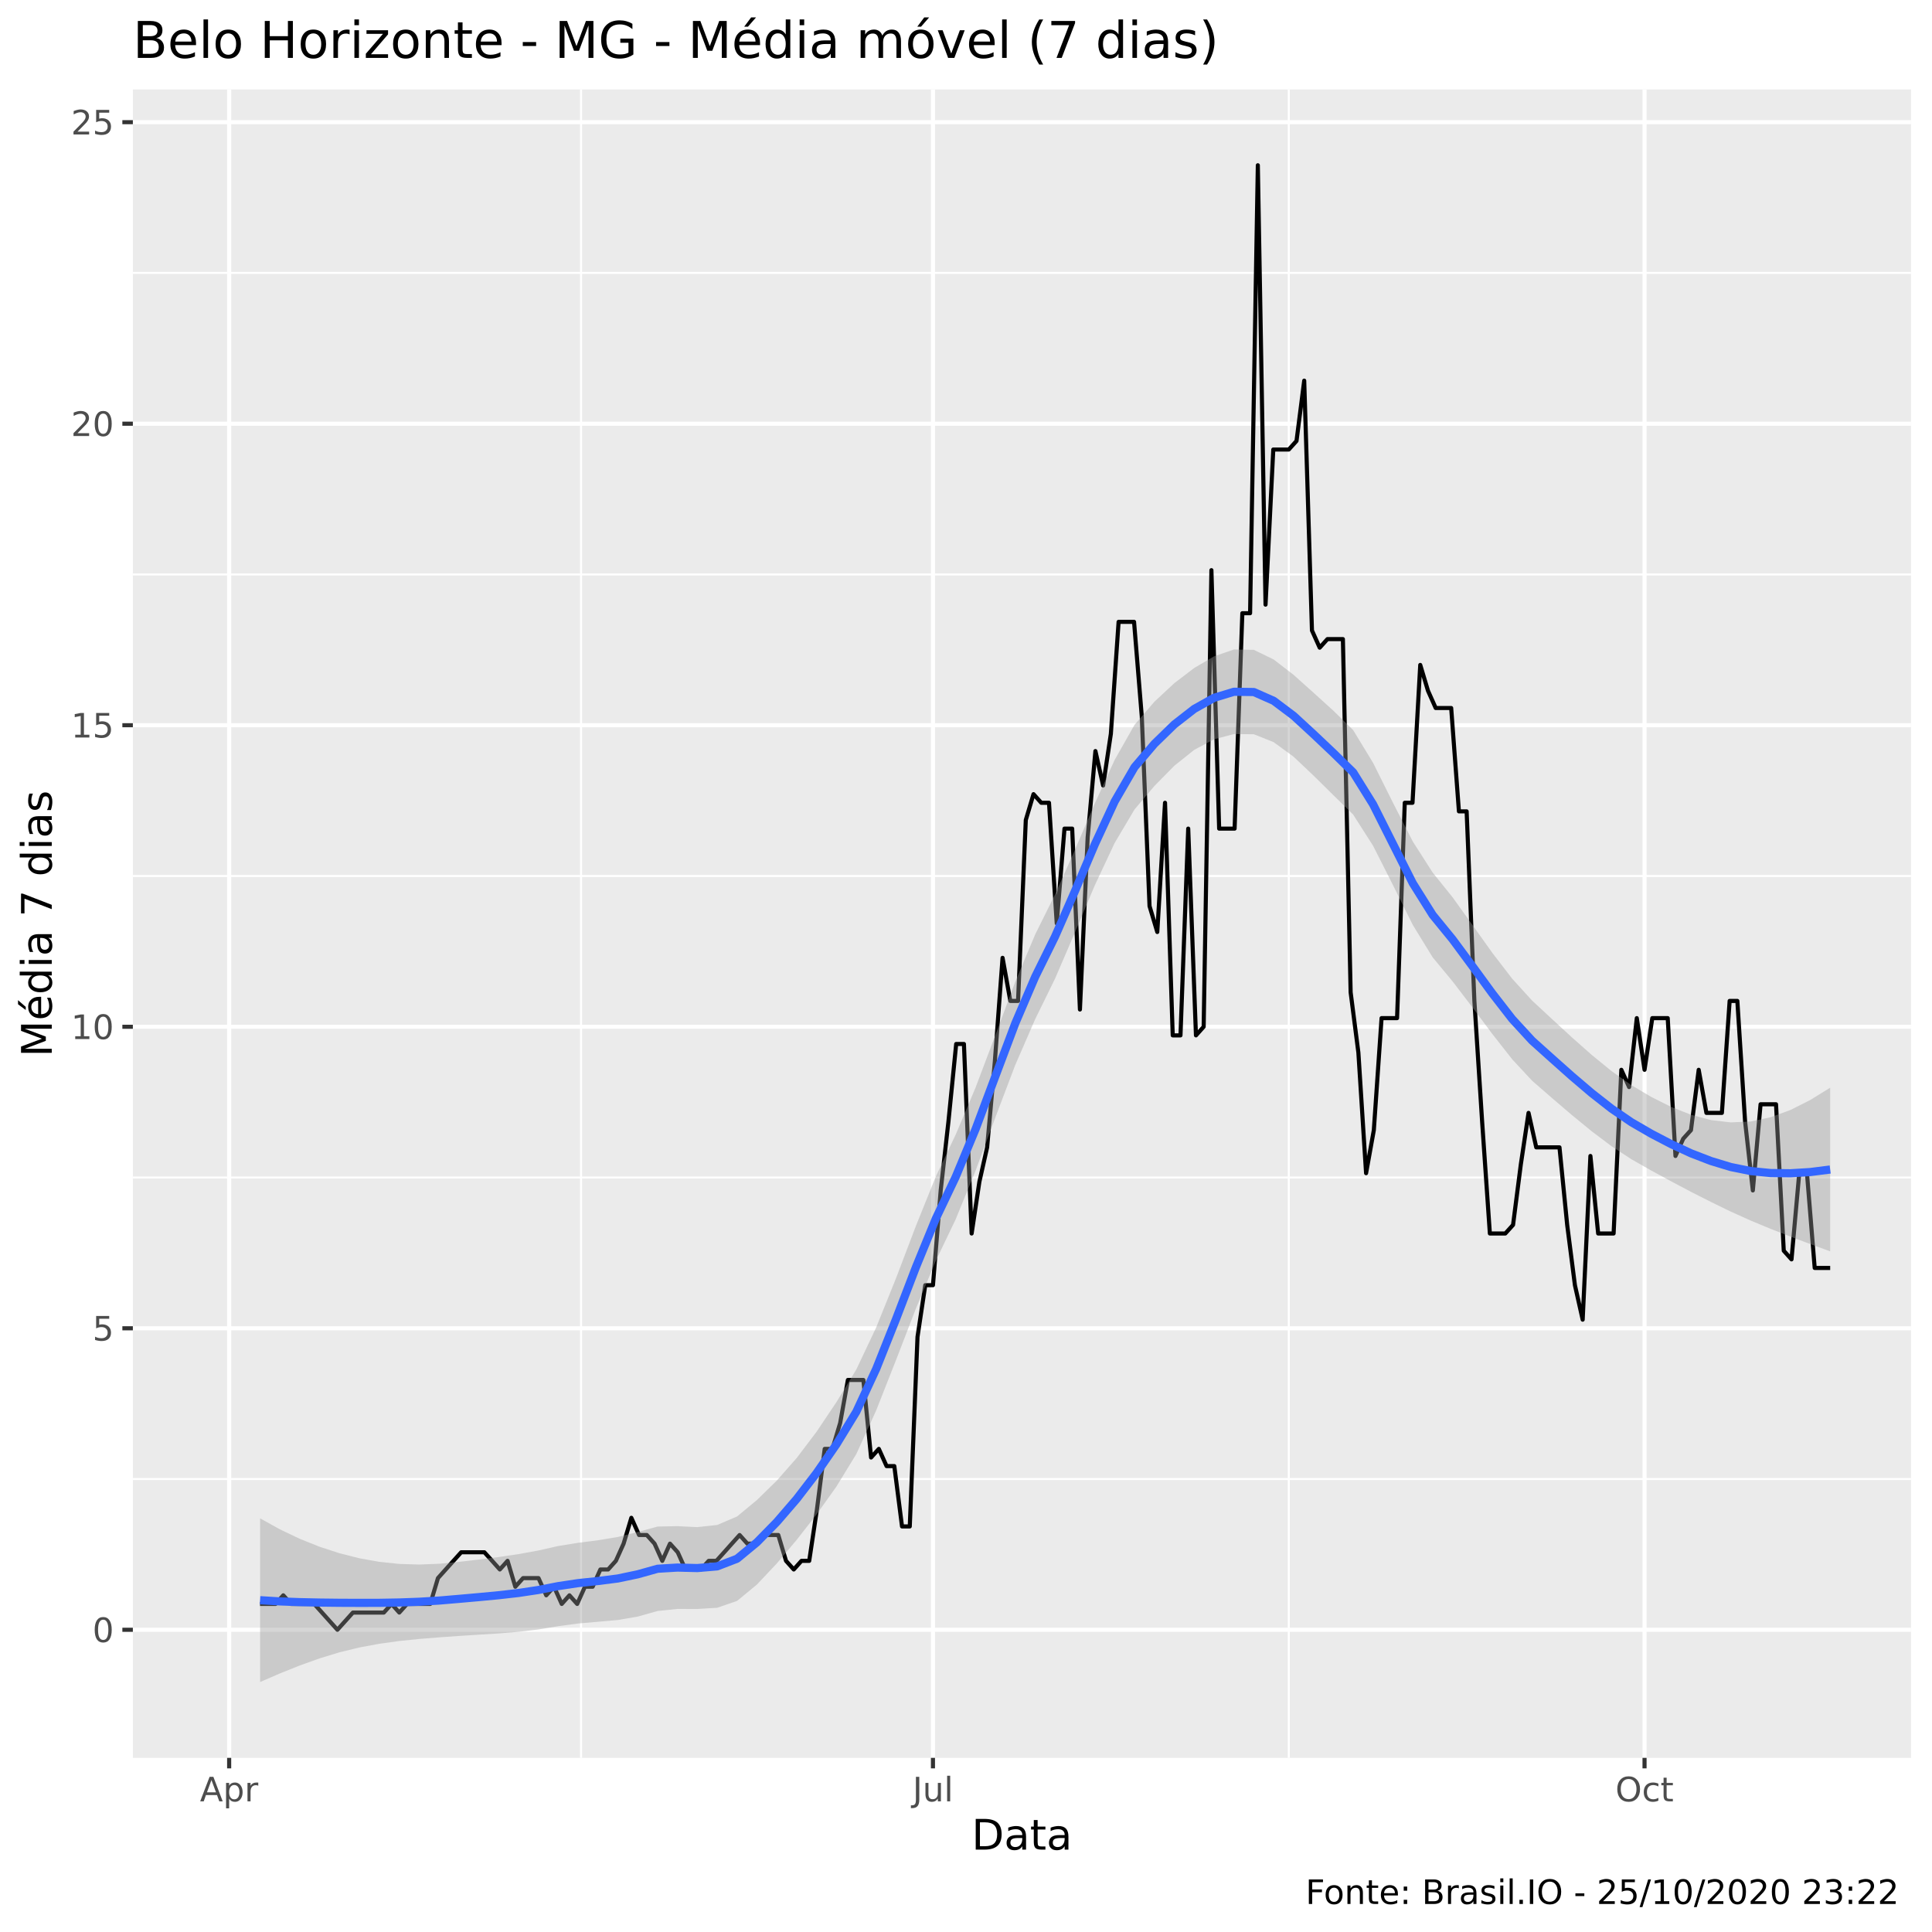
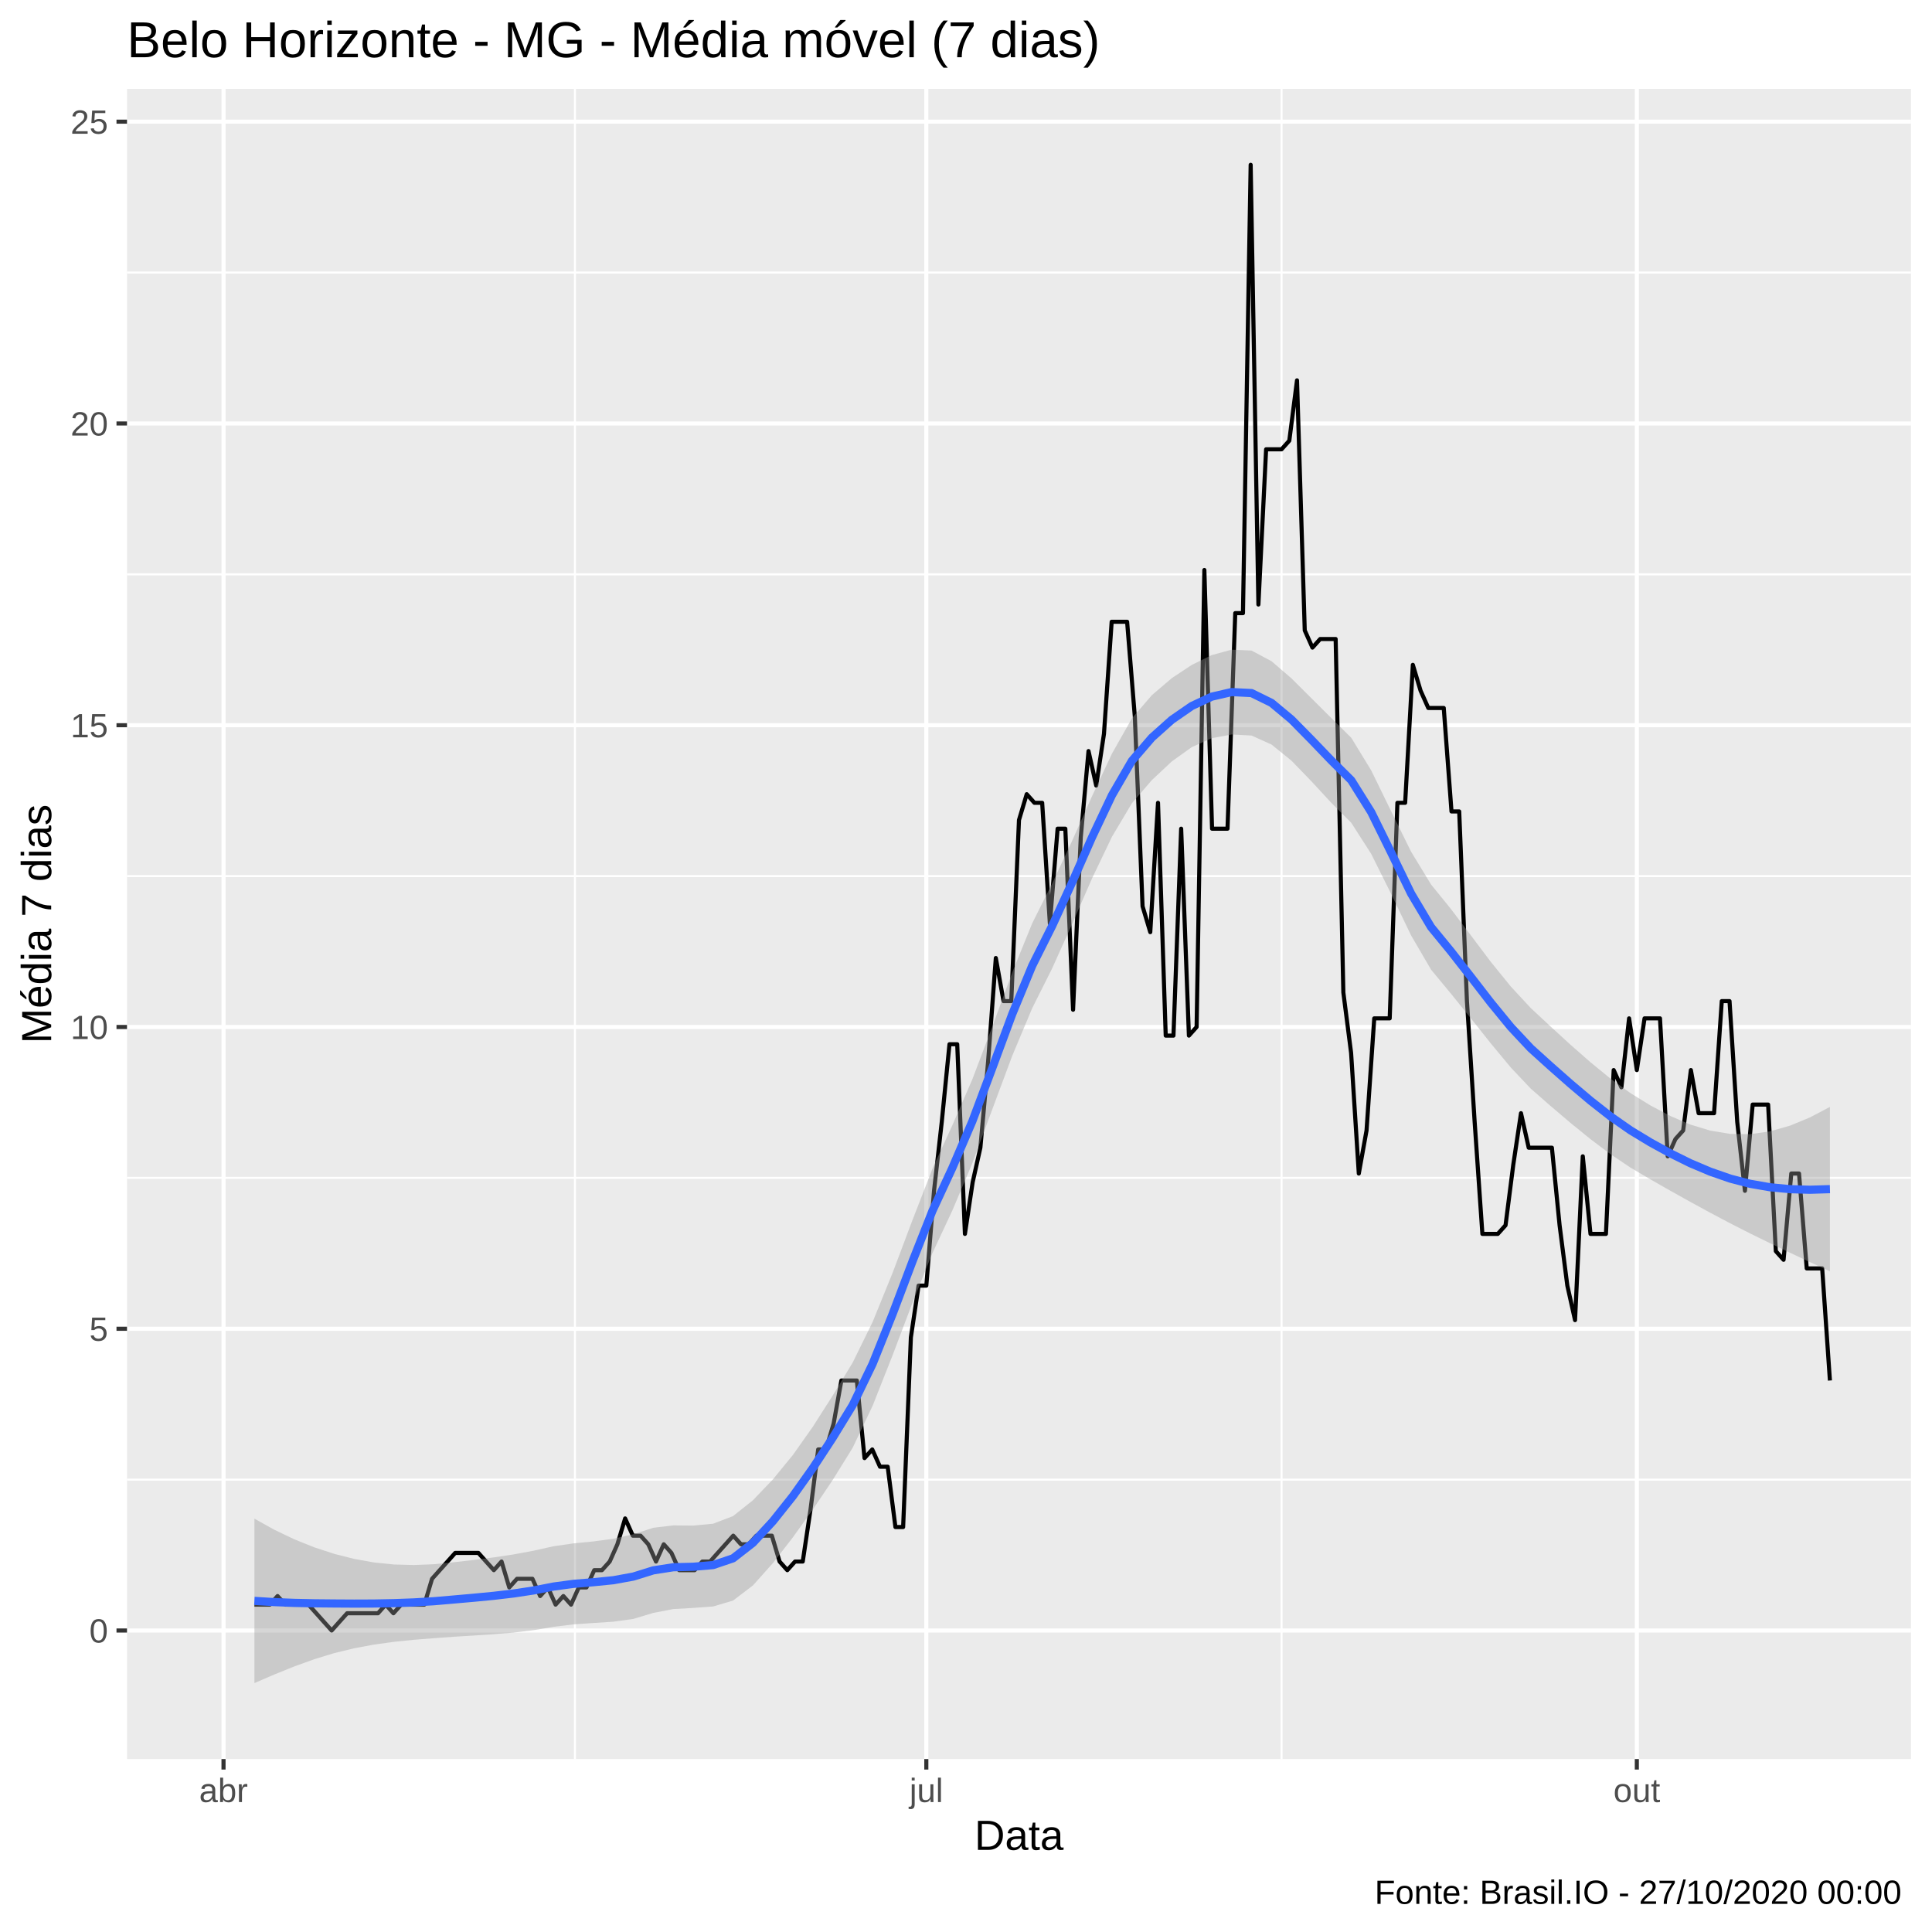
<svg xmlns="http://www.w3.org/2000/svg" viewBox="0 0 504.00 504.00">
  <defs>
    <style type="text/css">
    line, polyline, polygon, path, rect, circle {
      fill: none;
      stroke: #000000;
      stroke-linecap: round;
      stroke-linejoin: round;
      stroke-miterlimit: 10.00;
    }
  </style>
  </defs>
  <rect width="100%" height="100%" style="stroke: none; fill: #FFFFFF;" />
-   <rect x="0" y="0.00" width="504.00" height="504.00" style="stroke-width: 1.07; stroke: #FFFFFF; fill: #FFFFFF;" />
+   <rect x="0.00" y="0.00" width="504.00" height="504.00" style="stroke-width: 1.07; stroke: #FFFFFF; fill: #FFFFFF;" />
  <defs>
-     <clipPath id="cpMzQuNjZ8NDk4LjUyfDQ1OC41N3wyMy4zMw==">
-       <rect x="34.66" y="23.33" width="463.87" height="435.24" />
+     <clipPath id="cpMzMuMTN8NDk4LjUyfDQ1OC44OHwyMy4xOQ==">
+       <rect x="33.13" y="23.19" width="465.39" height="435.69" />
    </clipPath>
  </defs>
-   <rect x="34.66" y="23.33" width="463.87" height="435.24" style="stroke-width: 1.07; stroke: none; fill: #EBEBEB;" clip-path="url(#cpMzQuNjZ8NDk4LjUyfDQ1OC41N3wyMy4zMw==)" />
-   <polyline points="34.66,385.83 498.52,385.83 " style="stroke-width: 0.53; stroke: #FFFFFF; stroke-linecap: butt;" clip-path="url(#cpMzQuNjZ8NDk4LjUyfDQ1OC41N3wyMy4zMw==)" />
-   <polyline points="34.66,307.18 498.52,307.18 " style="stroke-width: 0.53; stroke: #FFFFFF; stroke-linecap: butt;" clip-path="url(#cpMzQuNjZ8NDk4LjUyfDQ1OC41N3wyMy4zMw==)" />
-   <polyline points="34.66,228.52 498.52,228.52 " style="stroke-width: 0.53; stroke: #FFFFFF; stroke-linecap: butt;" clip-path="url(#cpMzQuNjZ8NDk4LjUyfDQ1OC41N3wyMy4zMw==)" />
-   <polyline points="34.66,149.86 498.52,149.86 " style="stroke-width: 0.53; stroke: #FFFFFF; stroke-linecap: butt;" clip-path="url(#cpMzQuNjZ8NDk4LjUyfDQ1OC41N3wyMy4zMw==)" />
-   <polyline points="34.66,71.20 498.52,71.20 " style="stroke-width: 0.53; stroke: #FFFFFF; stroke-linecap: butt;" clip-path="url(#cpMzQuNjZ8NDk4LjUyfDQ1OC41N3wyMy4zMw==)" />
-   <polyline points="151.58,458.57 151.58,23.33 " style="stroke-width: 0.53; stroke: #FFFFFF; stroke-linecap: butt;" clip-path="url(#cpMzQuNjZ8NDk4LjUyfDQ1OC41N3wyMy4zMw==)" />
-   <polyline points="336.20,458.57 336.20,23.33 " style="stroke-width: 0.53; stroke: #FFFFFF; stroke-linecap: butt;" clip-path="url(#cpMzQuNjZ8NDk4LjUyfDQ1OC41N3wyMy4zMw==)" />
-   <polyline points="34.66,425.16 498.52,425.16 " style="stroke-width: 1.07; stroke: #FFFFFF; stroke-linecap: butt;" clip-path="url(#cpMzQuNjZ8NDk4LjUyfDQ1OC41N3wyMy4zMw==)" />
-   <polyline points="34.66,346.51 498.52,346.51 " style="stroke-width: 1.07; stroke: #FFFFFF; stroke-linecap: butt;" clip-path="url(#cpMzQuNjZ8NDk4LjUyfDQ1OC41N3wyMy4zMw==)" />
-   <polyline points="34.66,267.85 498.52,267.85 " style="stroke-width: 1.07; stroke: #FFFFFF; stroke-linecap: butt;" clip-path="url(#cpMzQuNjZ8NDk4LjUyfDQ1OC41N3wyMy4zMw==)" />
-   <polyline points="34.66,189.19 498.52,189.19 " style="stroke-width: 1.07; stroke: #FFFFFF; stroke-linecap: butt;" clip-path="url(#cpMzQuNjZ8NDk4LjUyfDQ1OC41N3wyMy4zMw==)" />
-   <polyline points="34.66,110.53 498.52,110.53 " style="stroke-width: 1.07; stroke: #FFFFFF; stroke-linecap: butt;" clip-path="url(#cpMzQuNjZ8NDk4LjUyfDQ1OC41N3wyMy4zMw==)" />
-   <polyline points="34.66,31.87 498.52,31.87 " style="stroke-width: 1.07; stroke: #FFFFFF; stroke-linecap: butt;" clip-path="url(#cpMzQuNjZ8NDk4LjUyfDQ1OC41N3wyMy4zMw==)" />
-   <polyline points="59.78,458.57 59.78,23.33 " style="stroke-width: 1.07; stroke: #FFFFFF; stroke-linecap: butt;" clip-path="url(#cpMzQuNjZ8NDk4LjUyfDQ1OC41N3wyMy4zMw==)" />
-   <polyline points="243.38,458.57 243.38,23.33 " style="stroke-width: 1.07; stroke: #FFFFFF; stroke-linecap: butt;" clip-path="url(#cpMzQuNjZ8NDk4LjUyfDQ1OC41N3wyMy4zMw==)" />
-   <polyline points="429.01,458.57 429.01,23.33 " style="stroke-width: 1.07; stroke: #FFFFFF; stroke-linecap: butt;" clip-path="url(#cpMzQuNjZ8NDk4LjUyfDQ1OC41N3wyMy4zMw==)" />
-   <polyline points="67.85,418.42 69.86,418.42 71.88,418.42 73.90,416.17 75.92,418.42 77.93,418.42 79.95,418.42 81.97,418.42 83.99,420.67 86.01,422.92 88.02,425.16 90.04,422.92 92.06,420.67 94.08,420.67 96.09,420.67 98.11,420.67 100.13,420.67 102.15,418.42 104.16,420.67 106.18,418.42 108.20,418.42 110.22,418.42 112.24,418.42 114.25,411.68 116.27,409.43 118.29,407.18 120.31,404.94 122.32,404.94 124.34,404.94 126.36,404.94 128.38,407.18 130.39,409.43 132.41,407.18 134.43,413.93 136.45,411.68 138.47,411.68 140.48,411.68 142.50,416.17 144.52,413.93 146.54,418.42 148.55,416.17 150.57,418.42 152.59,413.93 154.61,413.93 156.62,409.43 158.64,409.43 160.66,407.18 162.68,402.69 164.70,395.95 166.71,400.44 168.73,400.44 170.75,402.69 172.77,407.18 174.78,402.69 176.80,404.94 178.82,409.43 180.84,409.43 182.85,409.43 184.87,407.18 186.89,407.18 188.91,404.94 190.92,402.69 192.94,400.44 194.96,402.69 196.98,402.69 199.00,400.44 201.01,400.44 203.03,400.44 205.05,407.18 207.07,409.43 209.08,407.18 211.10,407.18 213.12,393.70 215.14,377.97 217.15,377.97 219.17,371.23 221.19,359.99 223.21,359.99 225.23,359.99 227.24,380.22 229.26,377.97 231.28,382.46 233.30,382.46 235.31,398.20 237.33,398.20 239.35,348.75 241.37,335.27 243.38,335.27 245.40,310.55 247.42,292.57 249.44,272.34 251.46,272.34 253.47,321.78 255.49,308.30 257.51,299.31 259.53,276.84 261.54,249.87 263.56,261.11 265.58,261.11 267.60,213.91 269.61,207.17 271.63,209.42 273.65,209.42 275.67,240.88 277.69,216.16 279.70,216.16 281.72,263.35 283.74,218.41 285.76,195.93 287.77,204.92 289.79,191.44 291.81,162.22 293.83,162.22 295.84,162.22 297.86,186.94 299.88,236.38 301.90,243.13 303.92,209.42 305.93,270.10 307.95,270.10 309.97,216.16 311.99,270.10 314.00,267.85 316.02,148.74 318.04,216.16 320.06,216.16 322.07,216.16 324.09,159.97 326.11,159.97 328.13,43.11 330.14,157.73 332.16,117.27 334.18,117.27 336.20,117.27 338.22,115.03 340.23,99.30 342.25,164.47 344.27,168.96 346.29,166.72 348.30,166.72 350.32,166.72 352.34,258.86 354.36,274.59 356.37,306.05 358.39,294.82 360.41,265.60 362.43,265.60 364.45,265.60 366.46,209.42 368.48,209.42 370.50,173.46 372.52,180.20 374.53,184.70 376.55,184.70 378.57,184.70 380.59,211.66 382.60,211.66 384.62,261.11 386.64,292.57 388.66,321.78 390.68,321.78 392.69,321.78 394.71,319.54 396.73,303.81 398.75,290.32 400.76,299.31 402.78,299.31 404.80,299.31 406.82,299.31 408.83,319.54 410.85,335.27 412.87,344.26 414.89,301.56 416.91,321.78 418.92,321.78 420.94,321.78 422.96,279.08 424.98,283.58 426.99,265.60 429.01,279.08 431.03,265.60 433.05,265.60 435.06,265.60 437.08,301.56 439.10,297.06 441.12,294.82 443.14,279.08 445.15,290.32 447.17,290.32 449.19,290.32 451.21,261.11 453.22,261.11 455.24,292.57 457.26,310.55 459.28,288.07 461.29,288.07 463.31,288.07 465.33,326.28 467.35,328.53 469.37,306.05 471.38,306.05 473.40,330.77 475.42,330.77 477.44,330.77 " style="stroke-width: 1.07; stroke-linecap: butt;" clip-path="url(#cpMzQuNjZ8NDk4LjUyfDQ1OC41N3wyMy4zMw==)" />
-   <polygon points="67.85,396.09 73.03,398.96 78.22,401.44 83.40,403.51 88.59,405.20 93.77,406.51 98.95,407.44 104.14,407.98 109.32,408.14 114.51,407.94 119.69,407.44 124.88,406.84 130.06,406.19 135.25,405.42 140.43,404.48 145.62,403.31 150.80,402.47 155.99,401.81 161.17,400.95 166.36,399.66 171.54,398.23 176.72,398.13 181.91,398.38 187.09,397.82 192.28,395.60 197.46,391.31 202.65,386.24 207.83,380.35 213.02,373.49 218.20,365.77 223.39,357.25 228.57,346.29 233.76,333.41 238.94,319.79 244.13,306.91 249.31,295.99 254.49,283.73 259.68,269.98 264.86,256.09 270.05,243.77 275.23,233.33 280.42,221.70 285.60,209.60 290.79,198.22 295.97,189.08 301.16,183.04 306.34,178.22 311.53,174.26 316.71,171.22 321.90,169.43 327.08,169.52 332.26,172.04 337.45,176.04 342.63,180.68 347.82,185.38 353.00,190.46 358.19,199.00 363.37,209.39 368.56,219.53 373.74,227.62 378.93,234.07 384.11,241.29 389.30,248.57 394.48,255.31 399.67,261.01 404.85,265.82 410.03,270.59 415.22,275.18 420.40,279.41 425.59,283.09 430.77,286.16 435.96,288.76 441.14,290.81 446.33,292.19 451.51,292.80 456.70,292.57 461.88,291.46 467.07,289.56 472.25,286.95 477.44,283.75 477.44,326.44 472.25,324.54 467.07,322.59 461.88,320.56 456.70,318.41 451.51,316.07 446.33,313.55 441.14,310.92 435.96,308.18 430.77,305.36 425.59,302.42 420.40,299.01 415.22,295.11 410.03,290.86 404.85,286.43 399.67,281.92 394.48,276.33 389.30,269.73 384.11,262.78 378.93,256.01 373.74,249.74 368.56,241.30 363.37,230.86 358.19,220.63 353.00,212.50 347.82,207.42 342.63,202.30 337.45,197.40 332.26,193.61 327.08,191.54 321.90,191.49 316.71,192.86 311.53,195.62 306.34,199.77 301.16,205.03 295.97,211.15 290.79,219.89 285.60,230.96 280.42,243.23 275.23,255.30 270.05,265.86 264.86,277.80 259.68,291.44 254.49,305.41 249.31,318.07 244.13,328.90 238.94,341.34 233.76,354.76 228.57,367.93 223.39,379.31 218.20,387.79 213.02,395.06 207.83,401.70 202.65,407.85 197.46,413.36 192.28,417.63 187.09,419.42 181.91,419.73 176.72,419.72 171.54,420.26 166.36,421.72 161.17,422.61 155.99,423.07 150.80,423.52 145.62,424.22 140.43,425.08 135.25,425.69 130.06,426.12 124.88,426.44 119.69,426.77 114.51,427.14 109.32,427.56 104.14,428.09 98.95,428.81 93.77,429.77 88.59,431.03 83.40,432.61 78.22,434.47 73.03,436.55 67.85,438.79 " style="stroke-width: 0.00; stroke: none; fill: #999999; fill-opacity: 0.40;" clip-path="url(#cpMzQuNjZ8NDk4LjUyfDQ1OC41N3wyMy4zMw==)" />
-   <polyline points="67.85,396.09 73.03,398.96 78.22,401.44 83.40,403.51 88.59,405.20 93.77,406.51 98.95,407.44 104.14,407.98 109.32,408.14 114.51,407.94 119.69,407.44 124.88,406.84 130.06,406.19 135.25,405.42 140.43,404.48 145.62,403.31 150.80,402.47 155.99,401.81 161.17,400.95 166.36,399.66 171.54,398.23 176.72,398.13 181.91,398.38 187.09,397.82 192.28,395.60 197.46,391.31 202.65,386.24 207.83,380.35 213.02,373.49 218.20,365.77 223.39,357.25 228.57,346.29 233.76,333.41 238.94,319.79 244.13,306.91 249.31,295.99 254.49,283.73 259.68,269.98 264.86,256.09 270.05,243.77 275.23,233.33 280.42,221.70 285.60,209.60 290.79,198.22 295.97,189.08 301.16,183.04 306.34,178.22 311.53,174.26 316.71,171.22 321.90,169.43 327.08,169.52 332.26,172.04 337.45,176.04 342.63,180.68 347.82,185.38 353.00,190.46 358.19,199.00 363.37,209.39 368.56,219.53 373.74,227.62 378.93,234.07 384.11,241.29 389.30,248.57 394.48,255.31 399.67,261.01 404.85,265.82 410.03,270.59 415.22,275.18 420.40,279.41 425.59,283.09 430.77,286.16 435.96,288.76 441.14,290.81 446.33,292.19 451.51,292.80 456.70,292.57 461.88,291.46 467.07,289.56 472.25,286.95 477.44,283.75 " style="stroke-width: 2.13; stroke: none;" clip-path="url(#cpMzQuNjZ8NDk4LjUyfDQ1OC41N3wyMy4zMw==)" />
-   <polyline points="477.44,326.44 472.25,324.54 467.07,322.59 461.88,320.56 456.70,318.41 451.51,316.07 446.33,313.55 441.14,310.92 435.96,308.18 430.77,305.36 425.59,302.42 420.40,299.01 415.22,295.11 410.03,290.86 404.85,286.43 399.67,281.92 394.48,276.33 389.30,269.73 384.11,262.78 378.93,256.01 373.74,249.74 368.56,241.30 363.37,230.86 358.19,220.63 353.00,212.50 347.82,207.42 342.63,202.30 337.45,197.40 332.26,193.61 327.08,191.54 321.90,191.49 316.71,192.86 311.53,195.62 306.34,199.77 301.16,205.03 295.97,211.15 290.79,219.89 285.60,230.96 280.42,243.23 275.23,255.30 270.05,265.86 264.86,277.80 259.68,291.44 254.49,305.41 249.31,318.07 244.13,328.90 238.94,341.34 233.76,354.76 228.57,367.93 223.39,379.31 218.20,387.79 213.02,395.06 207.83,401.70 202.65,407.85 197.46,413.36 192.28,417.63 187.09,419.42 181.91,419.73 176.72,419.72 171.54,420.26 166.36,421.72 161.17,422.61 155.99,423.07 150.80,423.52 145.62,424.22 140.43,425.08 135.25,425.69 130.06,426.12 124.88,426.44 119.69,426.77 114.51,427.14 109.32,427.56 104.14,428.09 98.95,428.81 93.77,429.77 88.59,431.03 83.40,432.61 78.22,434.47 73.03,436.55 67.85,438.79 " style="stroke-width: 2.13; stroke: none;" clip-path="url(#cpMzQuNjZ8NDk4LjUyfDQ1OC41N3wyMy4zMw==)" />
-   <polyline points="67.85,417.44 73.03,417.76 78.22,417.95 83.40,418.06 88.59,418.12 93.77,418.14 98.95,418.13 104.14,418.04 109.32,417.85 114.51,417.54 119.69,417.10 124.88,416.64 130.06,416.15 135.25,415.56 140.43,414.78 145.62,413.77 150.80,412.99 155.99,412.44 161.17,411.78 166.36,410.69 171.54,409.24 176.72,408.93 181.91,409.06 187.09,408.62 192.28,406.62 197.46,402.34 202.65,397.04 207.83,391.03 213.02,384.27 218.20,376.78 223.39,368.28 228.57,357.11 233.76,344.08 238.94,330.56 244.13,317.90 249.31,307.03 254.49,294.57 259.68,280.71 264.86,266.95 270.05,254.81 275.23,244.32 280.42,232.47 285.60,220.28 290.79,209.06 295.97,200.12 301.16,194.03 306.34,188.99 311.53,184.94 316.71,182.04 321.90,180.46 327.08,180.53 332.26,182.82 337.45,186.72 342.63,191.49 347.82,196.40 353.00,201.48 358.19,209.82 363.37,220.13 368.56,230.42 373.74,238.68 378.93,245.04 384.11,252.04 389.30,259.15 394.48,265.82 399.67,271.47 404.85,276.12 410.03,280.73 415.22,285.15 420.40,289.21 425.59,292.76 430.77,295.76 435.96,298.47 441.14,300.87 446.33,302.87 451.51,304.44 456.70,305.49 461.88,306.01 467.07,306.07 472.25,305.75 477.44,305.09 " style="stroke-width: 2.13; stroke: #3366FF; stroke-linecap: butt;" clip-path="url(#cpMzQuNjZ8NDk4LjUyfDQ1OC41N3wyMy4zMw==)" />
+   <rect x="33.13" y="23.19" width="465.39" height="435.69" style="stroke-width: 1.07; stroke: none; fill: #EBEBEB;" clip-path="url(#cpMzMuMTN8NDk4LjUyfDQ1OC44OHwyMy4xOQ==)" />
+   <polyline points="33.13,385.99 498.52,385.99 " style="stroke-width: 0.53; stroke: #FFFFFF; stroke-linecap: butt;" clip-path="url(#cpMzMuMTN8NDk4LjUyfDQ1OC44OHwyMy4xOQ==)" />
+   <polyline points="33.13,307.27 498.52,307.27 " style="stroke-width: 0.53; stroke: #FFFFFF; stroke-linecap: butt;" clip-path="url(#cpMzMuMTN8NDk4LjUyfDQ1OC44OHwyMy4xOQ==)" />
+   <polyline points="33.13,228.55 498.52,228.55 " style="stroke-width: 0.53; stroke: #FFFFFF; stroke-linecap: butt;" clip-path="url(#cpMzMuMTN8NDk4LjUyfDQ1OC44OHwyMy4xOQ==)" />
+   <polyline points="33.13,149.83 498.52,149.83 " style="stroke-width: 0.53; stroke: #FFFFFF; stroke-linecap: butt;" clip-path="url(#cpMzMuMTN8NDk4LjUyfDQ1OC44OHwyMy4xOQ==)" />
+   <polyline points="33.13,71.10 498.52,71.10 " style="stroke-width: 0.53; stroke: #FFFFFF; stroke-linecap: butt;" clip-path="url(#cpMzMuMTN8NDk4LjUyfDQ1OC44OHwyMy4xOQ==)" />
+   <polyline points="149.98,458.88 149.98,23.19 " style="stroke-width: 0.53; stroke: #FFFFFF; stroke-linecap: butt;" clip-path="url(#cpMzMuMTN8NDk4LjUyfDQ1OC44OHwyMy4xOQ==)" />
+   <polyline points="334.32,458.88 334.32,23.19 " style="stroke-width: 0.53; stroke: #FFFFFF; stroke-linecap: butt;" clip-path="url(#cpMzMuMTN8NDk4LjUyfDQ1OC44OHwyMy4xOQ==)" />
+   <polyline points="33.13,425.35 498.52,425.35 " style="stroke-width: 1.07; stroke: #FFFFFF; stroke-linecap: butt;" clip-path="url(#cpMzMuMTN8NDk4LjUyfDQ1OC44OHwyMy4xOQ==)" />
+   <polyline points="33.13,346.63 498.52,346.63 " style="stroke-width: 1.07; stroke: #FFFFFF; stroke-linecap: butt;" clip-path="url(#cpMzMuMTN8NDk4LjUyfDQ1OC44OHwyMy4xOQ==)" />
+   <polyline points="33.13,267.91 498.52,267.91 " style="stroke-width: 1.07; stroke: #FFFFFF; stroke-linecap: butt;" clip-path="url(#cpMzMuMTN8NDk4LjUyfDQ1OC44OHwyMy4xOQ==)" />
+   <polyline points="33.13,189.19 498.52,189.19 " style="stroke-width: 1.07; stroke: #FFFFFF; stroke-linecap: butt;" clip-path="url(#cpMzMuMTN8NDk4LjUyfDQ1OC44OHwyMy4xOQ==)" />
+   <polyline points="33.13,110.47 498.52,110.47 " style="stroke-width: 1.07; stroke: #FFFFFF; stroke-linecap: butt;" clip-path="url(#cpMzMuMTN8NDk4LjUyfDQ1OC44OHwyMy4xOQ==)" />
+   <polyline points="33.13,31.74 498.52,31.74 " style="stroke-width: 1.07; stroke: #FFFFFF; stroke-linecap: butt;" clip-path="url(#cpMzMuMTN8NDk4LjUyfDQ1OC44OHwyMy4xOQ==)" />
+   <polyline points="58.31,458.88 58.31,23.19 " style="stroke-width: 1.07; stroke: #FFFFFF; stroke-linecap: butt;" clip-path="url(#cpMzMuMTN8NDk4LjUyfDQ1OC44OHwyMy4xOQ==)" />
+   <polyline points="241.65,458.88 241.65,23.19 " style="stroke-width: 1.07; stroke: #FFFFFF; stroke-linecap: butt;" clip-path="url(#cpMzMuMTN8NDk4LjUyfDQ1OC44OHwyMy4xOQ==)" />
+   <polyline points="427.00,458.88 427.00,23.19 " style="stroke-width: 1.07; stroke: #FFFFFF; stroke-linecap: butt;" clip-path="url(#cpMzMuMTN8NDk4LjUyfDQ1OC44OHwyMy4xOQ==)" />
+   <polyline points="66.37,418.60 68.38,418.60 70.40,418.60 72.41,416.36 74.43,418.60 76.44,418.60 78.46,418.60 80.47,418.60 82.49,420.85 84.50,423.10 86.52,425.35 88.53,423.10 90.55,420.85 92.56,420.85 94.58,420.85 96.59,420.85 98.61,420.85 100.62,418.60 102.63,420.85 104.65,418.60 106.66,418.60 108.68,418.60 110.69,418.60 112.71,411.86 114.72,409.61 116.74,407.36 118.75,405.11 120.77,405.11 122.78,405.11 124.80,405.11 126.81,407.36 128.83,409.61 130.84,407.36 132.85,414.11 134.87,411.86 136.88,411.86 138.90,411.86 140.91,416.36 142.93,414.11 144.94,418.60 146.96,416.36 148.97,418.60 150.99,414.11 153.00,414.11 155.02,409.61 157.03,409.61 159.05,407.36 161.06,402.86 163.08,396.11 165.09,400.61 167.10,400.61 169.12,402.86 171.13,407.36 173.15,402.86 175.16,405.11 177.18,409.61 179.19,409.61 181.21,409.61 183.22,407.36 185.24,407.36 187.25,405.11 189.27,402.86 191.28,400.61 193.30,402.86 195.31,402.86 197.32,400.61 199.34,400.61 201.35,400.61 203.37,407.36 205.38,409.61 207.40,407.36 209.41,407.36 211.43,393.86 213.44,378.12 215.46,378.12 217.47,371.37 219.49,360.13 221.50,360.13 223.52,360.13 225.53,380.37 227.55,378.12 229.56,382.62 231.57,382.62 233.59,398.36 235.60,398.36 237.62,348.88 239.63,335.38 241.65,335.38 243.66,310.64 245.68,292.65 247.69,272.41 249.71,272.41 251.72,321.89 253.74,308.39 255.75,299.40 257.77,276.91 259.78,249.92 261.79,261.16 263.81,261.16 265.82,213.93 267.84,207.18 269.85,209.43 271.87,209.43 273.88,240.92 275.90,216.18 277.91,216.18 279.93,263.41 281.94,218.43 283.96,195.93 285.97,204.93 287.99,191.44 290.00,162.20 292.02,162.20 294.03,162.20 296.04,186.94 298.06,236.42 300.07,243.17 302.09,209.43 304.10,270.16 306.12,270.16 308.13,216.18 310.15,270.16 312.16,267.91 314.18,148.70 316.19,216.18 318.21,216.18 320.22,216.18 322.24,159.95 324.25,159.95 326.26,42.99 328.28,157.70 330.29,117.21 332.31,117.21 334.32,117.21 336.34,114.96 338.35,99.22 340.37,164.45 342.38,168.94 344.40,166.70 346.41,166.70 348.43,166.70 350.44,258.91 352.46,274.66 354.47,306.14 356.49,294.90 358.50,265.66 360.51,265.66 362.53,265.66 364.54,209.43 366.56,209.43 368.57,173.44 370.59,180.19 372.60,184.69 374.62,184.69 376.63,184.69 378.65,211.68 380.66,211.68 382.68,261.16 384.69,292.65 386.71,321.89 388.72,321.89 390.73,321.89 392.75,319.64 394.76,303.90 396.78,290.40 398.79,299.40 400.81,299.40 402.82,299.40 404.84,299.40 406.85,319.64 408.87,335.38 410.88,344.38 412.90,301.65 414.91,321.89 416.93,321.89 418.94,321.89 420.96,279.15 422.97,283.65 424.98,265.66 427.00,279.15 429.01,265.66 431.03,265.66 433.04,265.66 435.06,301.65 437.07,297.15 439.09,294.90 441.10,279.15 443.12,290.40 445.13,290.40 447.15,290.40 449.16,261.16 451.18,261.16 453.19,292.65 455.20,310.64 457.22,288.15 459.23,288.15 461.25,288.15 463.26,326.39 465.28,328.64 467.29,306.14 469.31,306.14 471.32,330.89 473.34,330.89 475.35,330.89 477.37,360.13 " style="stroke-width: 1.07; stroke-linecap: butt;" clip-path="url(#cpMzMuMTN8NDk4LjUyfDQ1OC44OHwyMy4xOQ==)" />
+   <polygon points="66.37,396.17 71.57,399.07 76.78,401.56 81.98,403.65 87.18,405.35 92.38,406.67 97.59,407.60 102.79,408.13 107.99,408.27 113.19,408.06 118.40,407.54 123.60,406.94 128.80,406.28 134.00,405.50 139.21,404.53 144.41,403.37 149.61,402.62 154.81,402.11 160.01,401.41 165.22,400.24 170.42,398.55 175.62,397.93 180.82,397.98 186.03,397.49 191.23,395.50 196.43,391.36 201.63,385.92 206.84,379.56 212.04,372.20 217.24,364.04 222.44,355.45 227.65,344.84 232.85,332.05 238.05,318.25 243.25,304.87 248.46,293.50 253.66,281.55 258.86,267.82 264.06,253.69 269.27,240.87 274.47,230.48 279.67,219.38 284.87,207.71 290.08,196.59 295.28,187.40 300.48,181.35 305.68,176.91 310.89,173.46 316.09,170.90 321.29,169.48 326.49,169.71 331.70,172.49 336.90,176.96 342.10,182.14 347.30,187.32 352.51,192.47 357.71,200.98 362.91,211.63 368.11,222.18 373.32,230.74 378.52,237.15 383.72,244.03 388.92,250.94 394.13,257.36 399.33,262.97 404.53,267.81 409.73,272.57 414.94,277.14 420.14,281.39 425.34,285.16 430.54,288.37 435.75,291.13 440.95,293.36 446.15,294.94 451.35,295.80 456.56,295.87 461.76,295.13 466.96,293.65 472.16,291.50 477.37,288.76 477.37,331.66 472.16,329.24 466.96,326.80 461.76,324.32 456.56,321.77 451.35,319.12 446.15,316.37 440.95,313.53 435.75,310.63 430.54,307.66 425.34,304.59 420.14,301.10 414.94,297.19 409.73,292.96 404.53,288.54 399.33,283.99 394.13,278.49 388.92,272.21 383.72,265.67 378.52,259.23 373.32,252.95 368.11,244.02 362.91,233.20 357.71,222.76 352.51,214.65 347.30,209.43 342.10,203.81 336.90,198.43 331.70,194.23 326.49,191.88 321.29,191.60 316.09,192.58 310.89,194.91 305.68,198.64 300.48,203.51 295.28,209.54 290.08,218.28 284.87,229.17 279.67,241.09 274.47,252.63 269.27,263.01 264.06,275.43 258.86,289.39 253.66,303.43 248.46,315.73 243.25,326.88 238.05,339.82 232.85,353.54 227.65,366.70 222.44,377.67 217.24,386.06 212.04,393.78 206.84,401.04 201.63,407.76 196.43,413.58 191.23,417.54 186.03,419.08 180.82,419.46 175.62,419.76 170.42,420.76 165.22,422.33 160.01,423.05 154.81,423.39 149.61,423.75 144.41,424.39 139.21,425.26 134.00,425.89 128.80,426.32 123.60,426.66 118.40,426.98 113.19,427.36 107.99,427.77 102.79,428.30 97.59,429.02 92.38,429.99 87.18,431.25 81.98,432.84 76.78,434.72 71.57,436.82 66.37,439.07 " style="stroke-width: 0.00; stroke: none; fill: #999999; fill-opacity: 0.40;" clip-path="url(#cpMzMuMTN8NDk4LjUyfDQ1OC44OHwyMy4xOQ==)" />
+   <polyline points="66.37,396.17 71.57,399.07 76.78,401.56 81.98,403.65 87.18,405.35 92.38,406.67 97.59,407.60 102.79,408.13 107.99,408.27 113.19,408.06 118.40,407.54 123.60,406.94 128.80,406.28 134.00,405.50 139.21,404.53 144.41,403.37 149.61,402.62 154.81,402.11 160.01,401.41 165.22,400.24 170.42,398.55 175.62,397.93 180.82,397.98 186.03,397.49 191.23,395.50 196.43,391.36 201.63,385.92 206.84,379.56 212.04,372.20 217.24,364.04 222.44,355.45 227.65,344.84 232.85,332.05 238.05,318.25 243.25,304.87 248.46,293.50 253.66,281.55 258.86,267.82 264.06,253.69 269.27,240.87 274.47,230.48 279.67,219.38 284.87,207.71 290.08,196.59 295.28,187.40 300.48,181.35 305.68,176.91 310.89,173.46 316.09,170.90 321.29,169.48 326.49,169.71 331.70,172.49 336.90,176.96 342.10,182.14 347.30,187.32 352.51,192.47 357.71,200.98 362.91,211.63 368.11,222.18 373.32,230.74 378.52,237.15 383.72,244.03 388.92,250.94 394.13,257.36 399.33,262.97 404.53,267.81 409.73,272.57 414.94,277.14 420.14,281.39 425.34,285.16 430.54,288.37 435.75,291.13 440.95,293.36 446.15,294.94 451.35,295.80 456.56,295.87 461.76,295.13 466.96,293.65 472.16,291.50 477.37,288.76 " style="stroke-width: 2.13; stroke: none;" clip-path="url(#cpMzMuMTN8NDk4LjUyfDQ1OC44OHwyMy4xOQ==)" />
+   <polyline points="477.37,331.66 472.16,329.24 466.96,326.80 461.76,324.32 456.56,321.77 451.35,319.12 446.15,316.37 440.95,313.53 435.75,310.63 430.54,307.66 425.34,304.59 420.14,301.10 414.94,297.19 409.73,292.96 404.53,288.54 399.33,283.99 394.13,278.49 388.92,272.21 383.72,265.67 378.52,259.23 373.32,252.95 368.11,244.02 362.91,233.20 357.71,222.76 352.51,214.65 347.30,209.43 342.10,203.81 336.90,198.43 331.70,194.23 326.49,191.88 321.29,191.60 316.09,192.58 310.89,194.91 305.68,198.64 300.48,203.51 295.28,209.54 290.08,218.28 284.87,229.17 279.67,241.09 274.47,252.63 269.27,263.01 264.06,275.43 258.86,289.39 253.66,303.43 248.46,315.73 243.25,326.88 238.05,339.82 232.85,353.54 227.65,366.70 222.44,377.67 217.24,386.06 212.04,393.78 206.84,401.04 201.63,407.76 196.43,413.58 191.23,417.54 186.03,419.08 180.82,419.46 175.62,419.76 170.42,420.76 165.22,422.33 160.01,423.05 154.81,423.39 149.61,423.75 144.41,424.39 139.21,425.26 134.00,425.89 128.80,426.32 123.60,426.66 118.40,426.98 113.19,427.36 107.99,427.77 102.79,428.30 97.59,429.02 92.38,429.99 87.18,431.25 81.98,432.84 76.78,434.72 71.57,436.82 66.37,439.07 " style="stroke-width: 2.13; stroke: none;" clip-path="url(#cpMzMuMTN8NDk4LjUyfDQ1OC44OHwyMy4xOQ==)" />
+   <polyline points="66.37,417.62 71.57,417.94 76.78,418.14 81.98,418.25 87.18,418.30 92.38,418.33 97.59,418.31 102.79,418.21 107.99,418.02 113.19,417.71 118.40,417.26 123.60,416.80 128.80,416.30 134.00,415.69 139.21,414.90 144.41,413.88 149.61,413.18 154.81,412.75 160.01,412.23 165.22,411.28 170.42,409.66 175.62,408.85 180.82,408.72 186.03,408.28 191.23,406.52 196.43,402.47 201.63,396.84 206.84,390.30 212.04,382.99 217.24,375.05 222.44,366.56 227.65,355.77 232.85,342.80 238.05,329.04 243.25,315.87 248.46,304.62 253.66,292.49 258.86,278.61 264.06,264.56 269.27,251.94 274.47,241.56 279.67,230.23 284.87,218.44 290.08,207.44 295.28,198.47 300.48,192.43 305.68,187.78 310.89,184.18 316.09,181.74 321.29,180.54 326.49,180.80 331.70,183.36 336.90,187.69 342.10,192.97 347.30,198.38 352.51,203.56 357.71,211.87 362.91,222.41 368.11,233.10 373.32,241.85 378.52,248.19 383.72,254.85 388.92,261.57 394.13,267.93 399.33,273.48 404.53,278.18 409.73,282.76 414.94,287.16 420.14,291.24 425.34,294.87 430.54,298.02 435.75,300.88 440.95,303.45 446.15,305.65 451.35,307.46 456.56,308.82 461.76,309.72 466.96,310.22 472.16,310.37 477.37,310.21 " style="stroke-width: 2.13; stroke: #3366FF; stroke-linecap: butt;" clip-path="url(#cpMzMuMTN8NDk4LjUyfDQ1OC44OHwyMy4xOQ==)" />
  <defs>
    <clipPath id="cpMC4wMHw1MDQuMDB8NTA0LjAwfDAuMDA=">
      <rect x="0.00" y="0.00" width="504.00" height="504.00" />
    </clipPath>
  </defs>
  <g clip-path="url(#cpMC4wMHw1MDQuMDB8NTA0LjAwfDAuMDA=)">
-     <text x="24.13" y="428.37" style="font-size: 8.80px; fill: #4D4D4D; font-family: DejaVu Sans;" textLength="5.60px" lengthAdjust="spacingAndGlyphs">0</text>
+     <text x="23.30" y="428.50" style="font-size: 8.80px; fill: #4D4D4D; font-family: Arial;" textLength="4.89px" lengthAdjust="spacingAndGlyphs">0</text>
  </g>
  <g clip-path="url(#cpMC4wMHw1MDQuMDB8NTA0LjAwfDAuMDA=)">
-     <text x="24.13" y="349.71" style="font-size: 8.80px; fill: #4D4D4D; font-family: DejaVu Sans;" textLength="5.60px" lengthAdjust="spacingAndGlyphs">5</text>
+     <text x="23.30" y="349.78" style="font-size: 8.80px; fill: #4D4D4D; font-family: Arial;" textLength="4.89px" lengthAdjust="spacingAndGlyphs">5</text>
  </g>
  <g clip-path="url(#cpMC4wMHw1MDQuMDB8NTA0LjAwfDAuMDA=)">
-     <text x="18.53" y="271.06" style="font-size: 8.80px; fill: #4D4D4D; font-family: DejaVu Sans;" textLength="11.20px" lengthAdjust="spacingAndGlyphs">10</text>
+     <text x="18.41" y="271.06" style="font-size: 8.80px; fill: #4D4D4D; font-family: Arial;" textLength="9.79px" lengthAdjust="spacingAndGlyphs">10</text>
  </g>
  <g clip-path="url(#cpMC4wMHw1MDQuMDB8NTA0LjAwfDAuMDA=)">
-     <text x="18.53" y="192.40" style="font-size: 8.80px; fill: #4D4D4D; font-family: DejaVu Sans;" textLength="11.20px" lengthAdjust="spacingAndGlyphs">15</text>
+     <text x="18.41" y="192.34" style="font-size: 8.80px; fill: #4D4D4D; font-family: Arial;" textLength="9.79px" lengthAdjust="spacingAndGlyphs">15</text>
  </g>
  <g clip-path="url(#cpMC4wMHw1MDQuMDB8NTA0LjAwfDAuMDA=)">
-     <text x="18.53" y="113.74" style="font-size: 8.80px; fill: #4D4D4D; font-family: DejaVu Sans;" textLength="11.20px" lengthAdjust="spacingAndGlyphs">20</text>
+     <text x="18.41" y="113.62" style="font-size: 8.80px; fill: #4D4D4D; font-family: Arial;" textLength="9.79px" lengthAdjust="spacingAndGlyphs">20</text>
  </g>
  <g clip-path="url(#cpMC4wMHw1MDQuMDB8NTA0LjAwfDAuMDA=)">
-     <text x="18.53" y="35.08" style="font-size: 8.80px; fill: #4D4D4D; font-family: DejaVu Sans;" textLength="11.20px" lengthAdjust="spacingAndGlyphs">25</text>
+     <text x="18.41" y="34.89" style="font-size: 8.80px; fill: #4D4D4D; font-family: Arial;" textLength="9.79px" lengthAdjust="spacingAndGlyphs">25</text>
  </g>
-   <polyline points="31.92,425.16 34.66,425.16 " style="stroke-width: 1.07; stroke: #333333; stroke-linecap: butt;" clip-path="url(#cpMC4wMHw1MDQuMDB8NTA0LjAwfDAuMDA=)" />
-   <polyline points="31.92,346.51 34.66,346.51 " style="stroke-width: 1.07; stroke: #333333; stroke-linecap: butt;" clip-path="url(#cpMC4wMHw1MDQuMDB8NTA0LjAwfDAuMDA=)" />
-   <polyline points="31.92,267.85 34.66,267.85 " style="stroke-width: 1.07; stroke: #333333; stroke-linecap: butt;" clip-path="url(#cpMC4wMHw1MDQuMDB8NTA0LjAwfDAuMDA=)" />
-   <polyline points="31.92,189.19 34.66,189.19 " style="stroke-width: 1.07; stroke: #333333; stroke-linecap: butt;" clip-path="url(#cpMC4wMHw1MDQuMDB8NTA0LjAwfDAuMDA=)" />
-   <polyline points="31.92,110.53 34.66,110.53 " style="stroke-width: 1.07; stroke: #333333; stroke-linecap: butt;" clip-path="url(#cpMC4wMHw1MDQuMDB8NTA0LjAwfDAuMDA=)" />
-   <polyline points="31.92,31.87 34.66,31.87 " style="stroke-width: 1.07; stroke: #333333; stroke-linecap: butt;" clip-path="url(#cpMC4wMHw1MDQuMDB8NTA0LjAwfDAuMDA=)" />
-   <polyline points="59.78,461.31 59.78,458.57 " style="stroke-width: 1.07; stroke: #333333; stroke-linecap: butt;" clip-path="url(#cpMC4wMHw1MDQuMDB8NTA0LjAwfDAuMDA=)" />
-   <polyline points="243.38,461.31 243.38,458.57 " style="stroke-width: 1.07; stroke: #333333; stroke-linecap: butt;" clip-path="url(#cpMC4wMHw1MDQuMDB8NTA0LjAwfDAuMDA=)" />
-   <polyline points="429.01,461.31 429.01,458.57 " style="stroke-width: 1.07; stroke: #333333; stroke-linecap: butt;" clip-path="url(#cpMC4wMHw1MDQuMDB8NTA0LjAwfDAuMDA=)" />
+   <polyline points="30.39,425.35 33.13,425.35 " style="stroke-width: 1.07; stroke: #333333; stroke-linecap: butt;" clip-path="url(#cpMC4wMHw1MDQuMDB8NTA0LjAwfDAuMDA=)" />
+   <polyline points="30.39,346.63 33.13,346.63 " style="stroke-width: 1.07; stroke: #333333; stroke-linecap: butt;" clip-path="url(#cpMC4wMHw1MDQuMDB8NTA0LjAwfDAuMDA=)" />
+   <polyline points="30.39,267.91 33.13,267.91 " style="stroke-width: 1.07; stroke: #333333; stroke-linecap: butt;" clip-path="url(#cpMC4wMHw1MDQuMDB8NTA0LjAwfDAuMDA=)" />
+   <polyline points="30.39,189.19 33.13,189.19 " style="stroke-width: 1.07; stroke: #333333; stroke-linecap: butt;" clip-path="url(#cpMC4wMHw1MDQuMDB8NTA0LjAwfDAuMDA=)" />
+   <polyline points="30.39,110.47 33.13,110.47 " style="stroke-width: 1.07; stroke: #333333; stroke-linecap: butt;" clip-path="url(#cpMC4wMHw1MDQuMDB8NTA0LjAwfDAuMDA=)" />
+   <polyline points="30.39,31.74 33.13,31.74 " style="stroke-width: 1.07; stroke: #333333; stroke-linecap: butt;" clip-path="url(#cpMC4wMHw1MDQuMDB8NTA0LjAwfDAuMDA=)" />
+   <polyline points="58.31,461.62 58.31,458.88 " style="stroke-width: 1.07; stroke: #333333; stroke-linecap: butt;" clip-path="url(#cpMC4wMHw1MDQuMDB8NTA0LjAwfDAuMDA=)" />
+   <polyline points="241.65,461.62 241.65,458.88 " style="stroke-width: 1.07; stroke: #333333; stroke-linecap: butt;" clip-path="url(#cpMC4wMHw1MDQuMDB8NTA0LjAwfDAuMDA=)" />
+   <polyline points="427.00,461.62 427.00,458.88 " style="stroke-width: 1.07; stroke: #333333; stroke-linecap: butt;" clip-path="url(#cpMC4wMHw1MDQuMDB8NTA0LjAwfDAuMDA=)" />
  <g clip-path="url(#cpMC4wMHw1MDQuMDB8NTA0LjAwfDAuMDA=)">
-     <text x="52.16" y="469.92" style="font-size: 8.80px; fill: #4D4D4D; font-family: DejaVu Sans;" textLength="15.22px" lengthAdjust="spacingAndGlyphs">Apr</text>
+     <text x="51.95" y="470.11" style="font-size: 8.80px; fill: #4D4D4D; font-family: Arial;" textLength="12.72px" lengthAdjust="spacingAndGlyphs">abr</text>
  </g>
  <g clip-path="url(#cpMC4wMHw1MDQuMDB8NTA0LjAwfDAuMDA=)">
-     <text x="238.08" y="469.92" style="font-size: 8.80px; fill: #4D4D4D; font-family: DejaVu Sans;" textLength="10.62px" lengthAdjust="spacingAndGlyphs">Jul</text>
+     <text x="237.25" y="470.11" style="font-size: 8.80px; fill: #4D4D4D; font-family: Arial;" textLength="8.80px" lengthAdjust="spacingAndGlyphs">jul</text>
  </g>
  <g clip-path="url(#cpMC4wMHw1MDQuMDB8NTA0LjAwfDAuMDA=)">
-     <text x="421.40" y="469.92" style="font-size: 8.80px; fill: #4D4D4D; font-family: DejaVu Sans;" textLength="15.22px" lengthAdjust="spacingAndGlyphs">Oct</text>
+     <text x="420.88" y="470.11" style="font-size: 8.80px; fill: #4D4D4D; font-family: Arial;" textLength="12.23px" lengthAdjust="spacingAndGlyphs">out</text>
  </g>
  <g clip-path="url(#cpMC4wMHw1MDQuMDB8NTA0LjAwfDAuMDA=)">
-     <text x="253.46" y="482.51" style="font-size: 11.00px; font-family: DejaVu Sans;" textLength="26.26px" lengthAdjust="spacingAndGlyphs">Data</text>
+     <text x="254.21" y="482.57" style="font-size: 11.00px; font-family: Arial;" textLength="23.24px" lengthAdjust="spacingAndGlyphs">Data</text>
  </g>
  <g clip-path="url(#cpMC4wMHw1MDQuMDB8NTA0LjAwfDAuMDA=)">
-     <text transform="translate(13.50,275.72) rotate(-90)" style="font-size: 11.00px; font-family: DejaVu Sans;" textLength="69.54px" lengthAdjust="spacingAndGlyphs">Média 7 dias</text>
+     <text transform="translate(13.35,272.22) rotate(-90)" style="font-size: 11.00px; font-family: Arial;" textLength="62.37px" lengthAdjust="spacingAndGlyphs">Média 7 dias</text>
  </g>
  <g clip-path="url(#cpMC4wMHw1MDQuMDB8NTA0LjAwfDAuMDA=)">
-     <text x="34.66" y="15.10" style="font-size: 13.20px; font-family: DejaVu Sans;" textLength="283.28px" lengthAdjust="spacingAndGlyphs">Belo Horizonte - MG - Média móvel (7 dias)</text>
+     <text x="33.13" y="14.93" style="font-size: 13.20px; font-family: Arial;" textLength="253.82px" lengthAdjust="spacingAndGlyphs">Belo Horizonte - MG - Média móvel (7 dias)</text>
  </g>
  <g clip-path="url(#cpMC4wMHw1MDQuMDB8NTA0LjAwfDAuMDA=)">
-     <text x="340.58" y="496.69" style="font-size: 8.80px; font-family: DejaVu Sans;" textLength="157.94px" lengthAdjust="spacingAndGlyphs">Fonte: Brasil.IO -  25/10/2020 23:22</text>
+     <text x="358.61" y="496.67" style="font-size: 8.80px; font-family: Arial;" textLength="139.91px" lengthAdjust="spacingAndGlyphs">Fonte: Brasil.IO -  27/10/2020 00:00</text>
  </g>
</svg>
